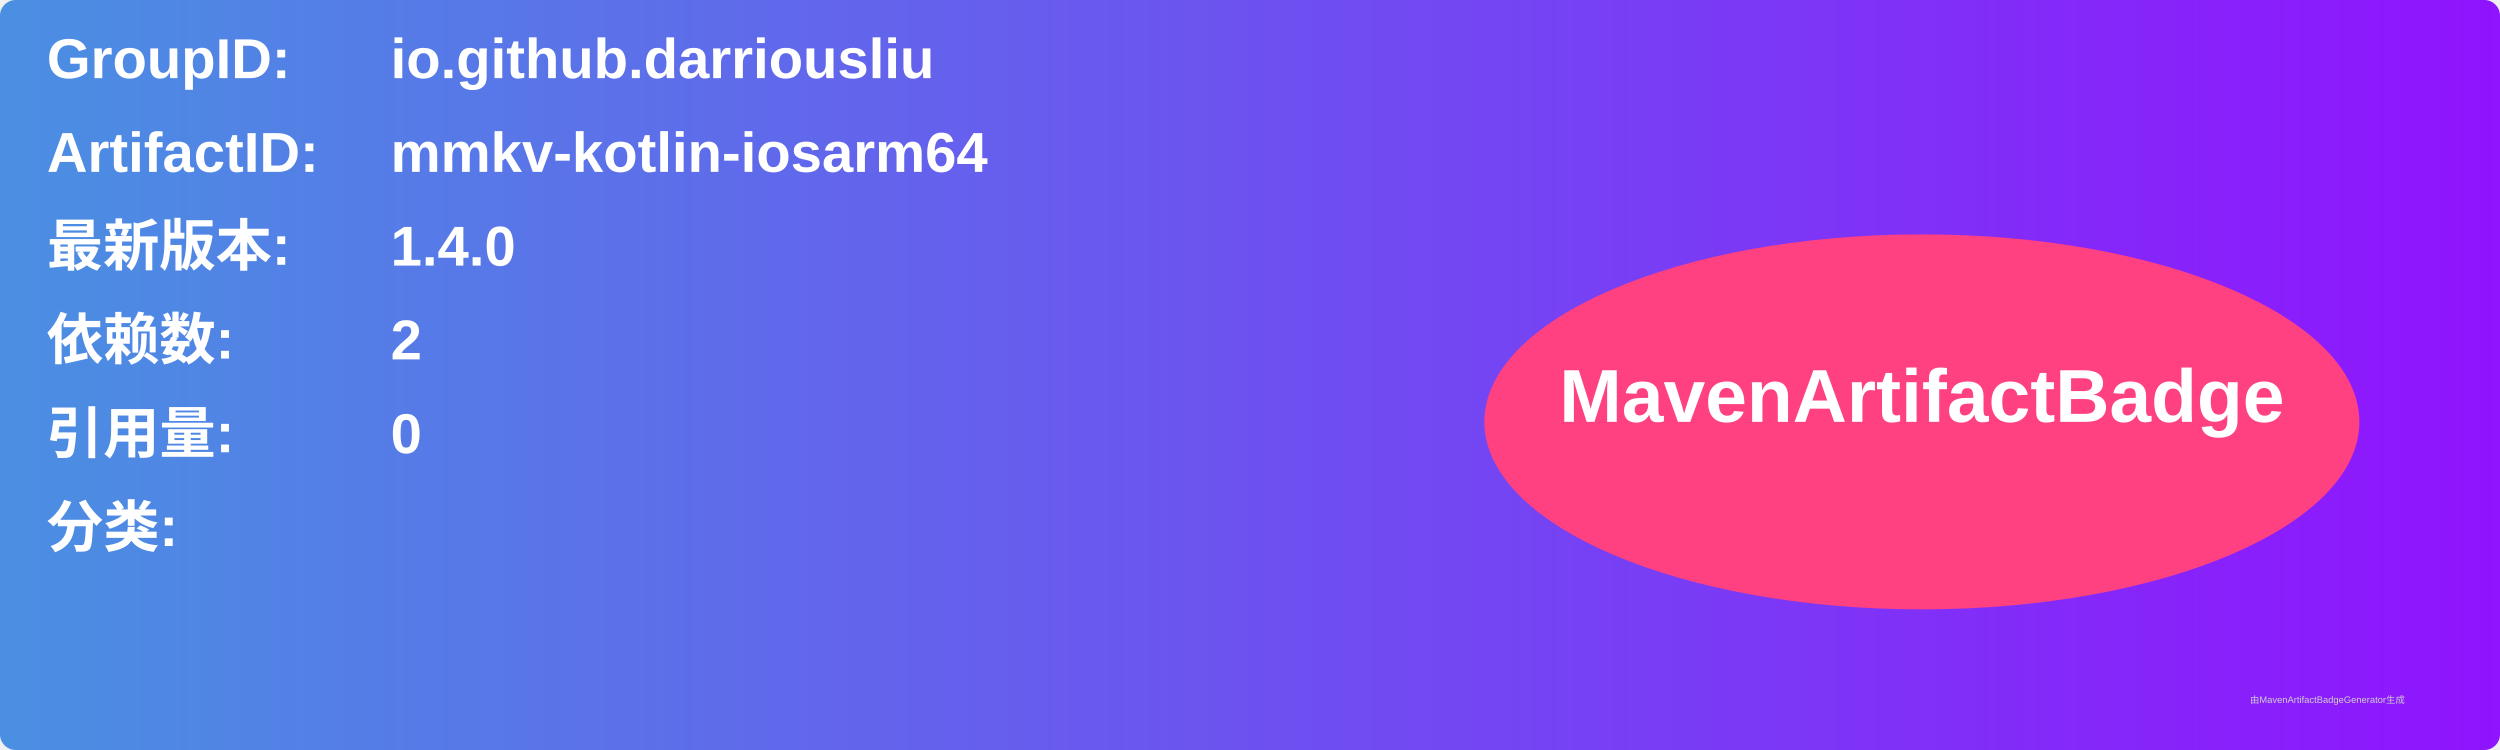
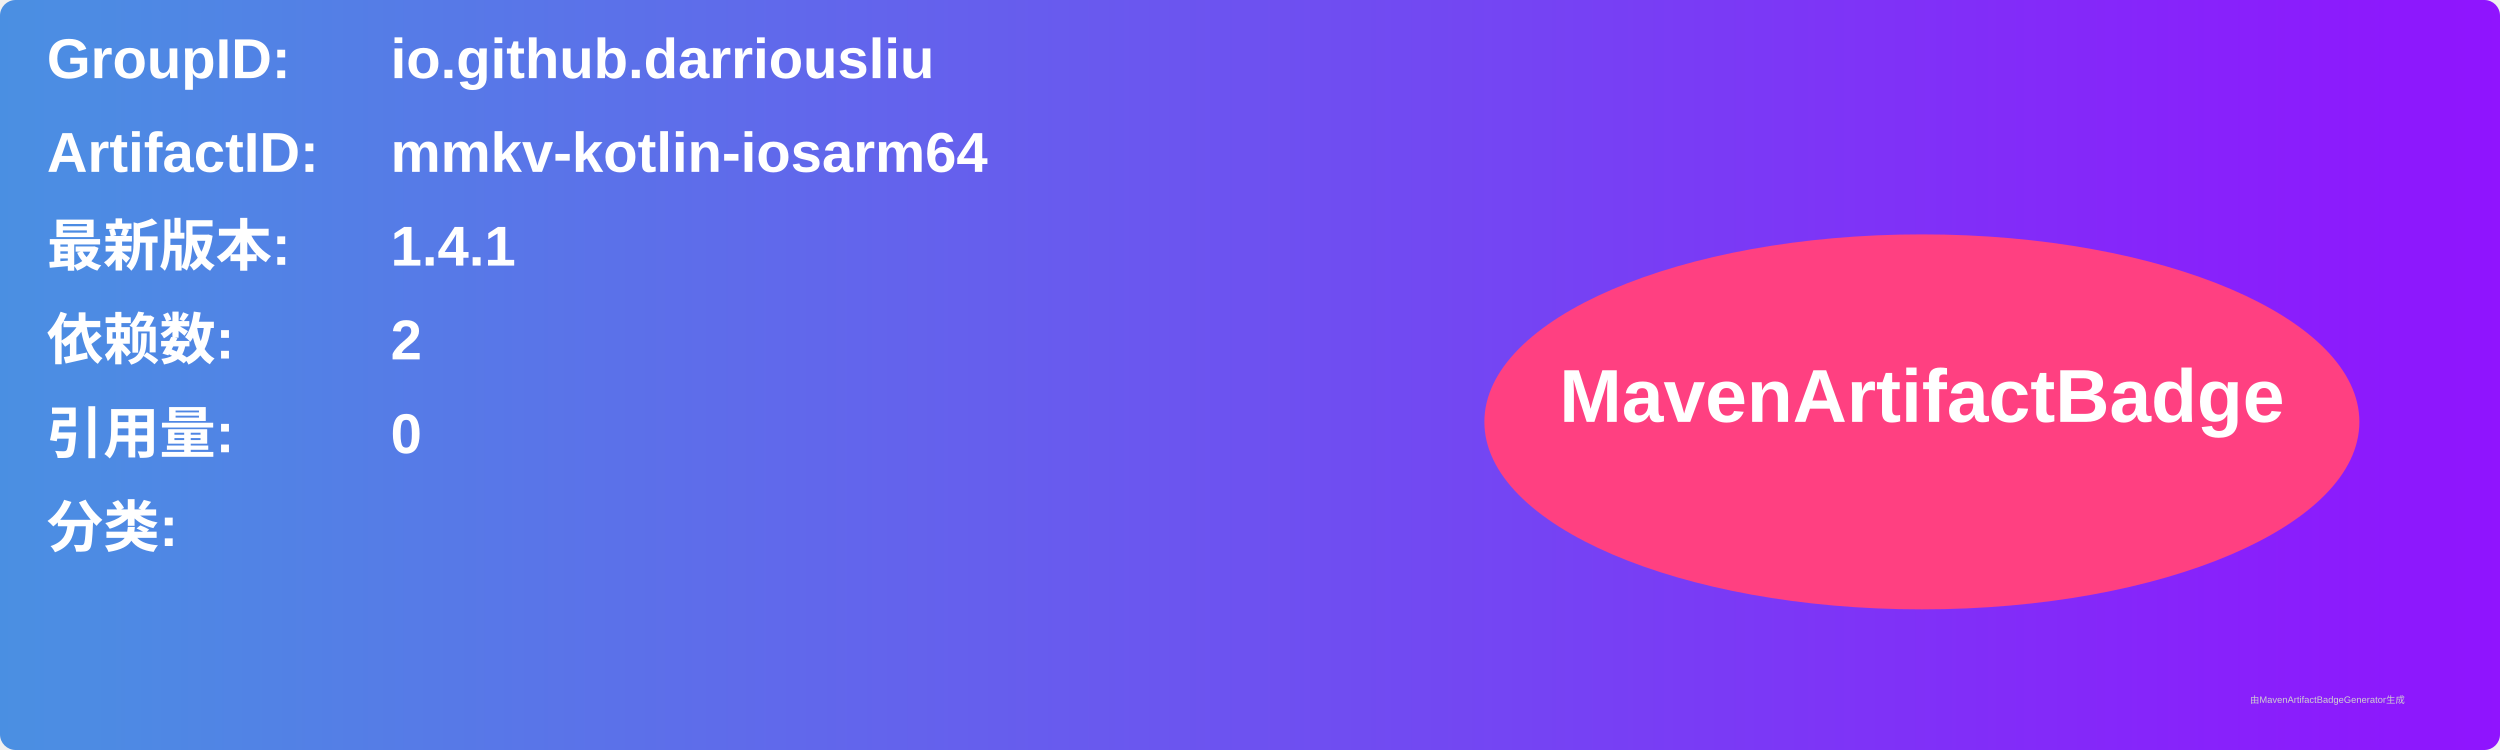
<svg xmlns="http://www.w3.org/2000/svg" width="800" height="240" viewBox="0 0 800 240">
  <linearGradient id="grad" x1="0%" y1="0%" x2="100%" y2="0%">
    <stop offset="0%" stop-color="#4a90e2" />
    <stop offset="100%" stop-color="#9013fe" />
  </linearGradient>
  <rect width="100%" height="100%" rx="5" ry="5" fill="url(#grad)" />
  <g transform="translate(15, 15)">
    <text x="0" y="10" font-family="Arial" font-size="18" fill="white" font-weight="bold" width="260">GroupID:</text>
    <text x="110" y="10" font-family="Arial" font-size="18" fill="white" font-weight="bold" width="460">io.github.darriousliu</text>
    <text x="0" y="40" font-family="Arial" font-size="18" fill="white" font-weight="bold" width="260">ArtifactID:</text>
    <text x="110" y="40" font-family="Arial" font-size="18" fill="white" font-weight="bold" width="460">mmkv-kotlin-iosarm64</text>
    <text x="0" y="70" font-family="Arial" font-size="18" fill="white" font-weight="bold">最新版本:</text>
    <text x="110" y="70" font-family="Arial" font-size="18" fill="white" font-weight="bold">
-       <tspan font-weight="bold">1.4.0</tspan>
+       <tspan font-weight="bold">1.4.1</tspan>
    </text>
    <text x="0" y="100" font-family="Arial" font-size="18" fill="white" font-weight="bold">依赖数: </text>
    <text x="110" y="100" font-family="Arial" font-size="18" fill="white">
      <tspan font-weight="bold">2</tspan>
    </text>
    <text x="0" y="130" font-family="Arial" font-size="18" fill="white" font-weight="bold">引用量: </text>
    <text x="110" y="130" font-family="Arial" font-size="18" fill="white">
      <tspan font-weight="bold">0</tspan>
    </text>
    <text x="0" y="160" font-family="Arial" font-size="18" fill="white" font-weight="bold">分类:</text>
    <text x="10" y="190" font-family="Arial" font-size="10" fill="white">
      <tspan font-weight="bold" />
    </text>
    <ellipse cx="600" cy="120" rx="140" ry="60" fill="#ff4081" />
    <text x="600" y="120" text-anchor="middle" font-family="Arial" font-size="24" fill="white" font-weight="bold">MavenArtifactBadge</text>
  </g>
  <text x="720" y="225" font-family="Arial" font-size="3" fill="#d0d0d0">由MavenArtifactBadgeGenerator生成</text>
</svg>
